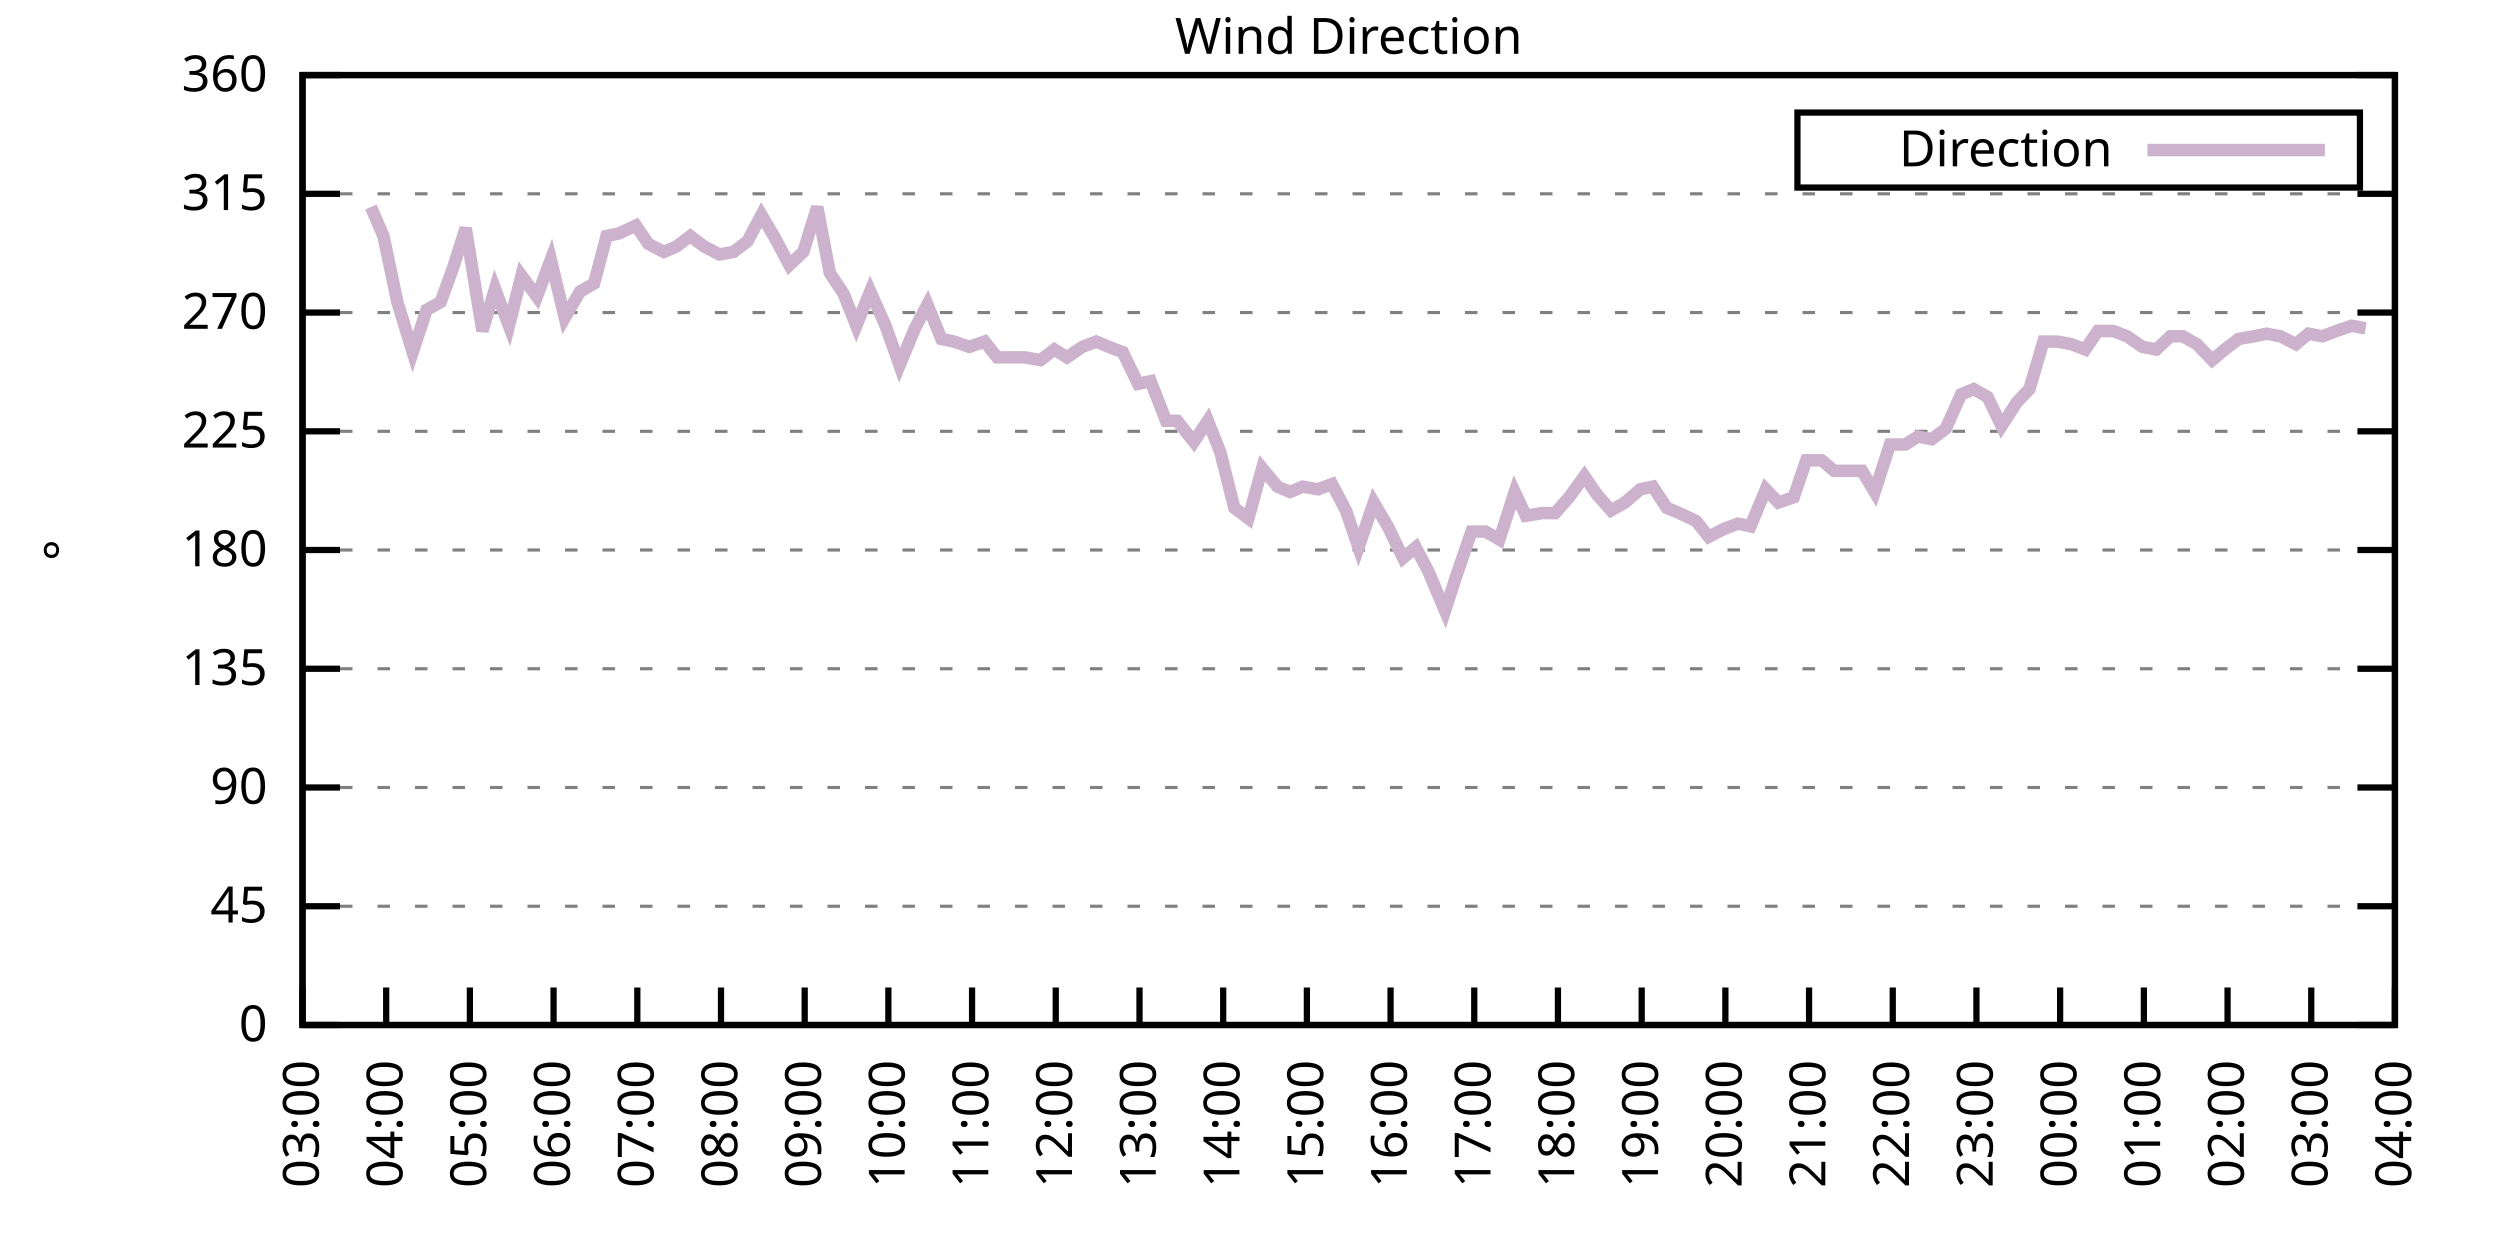
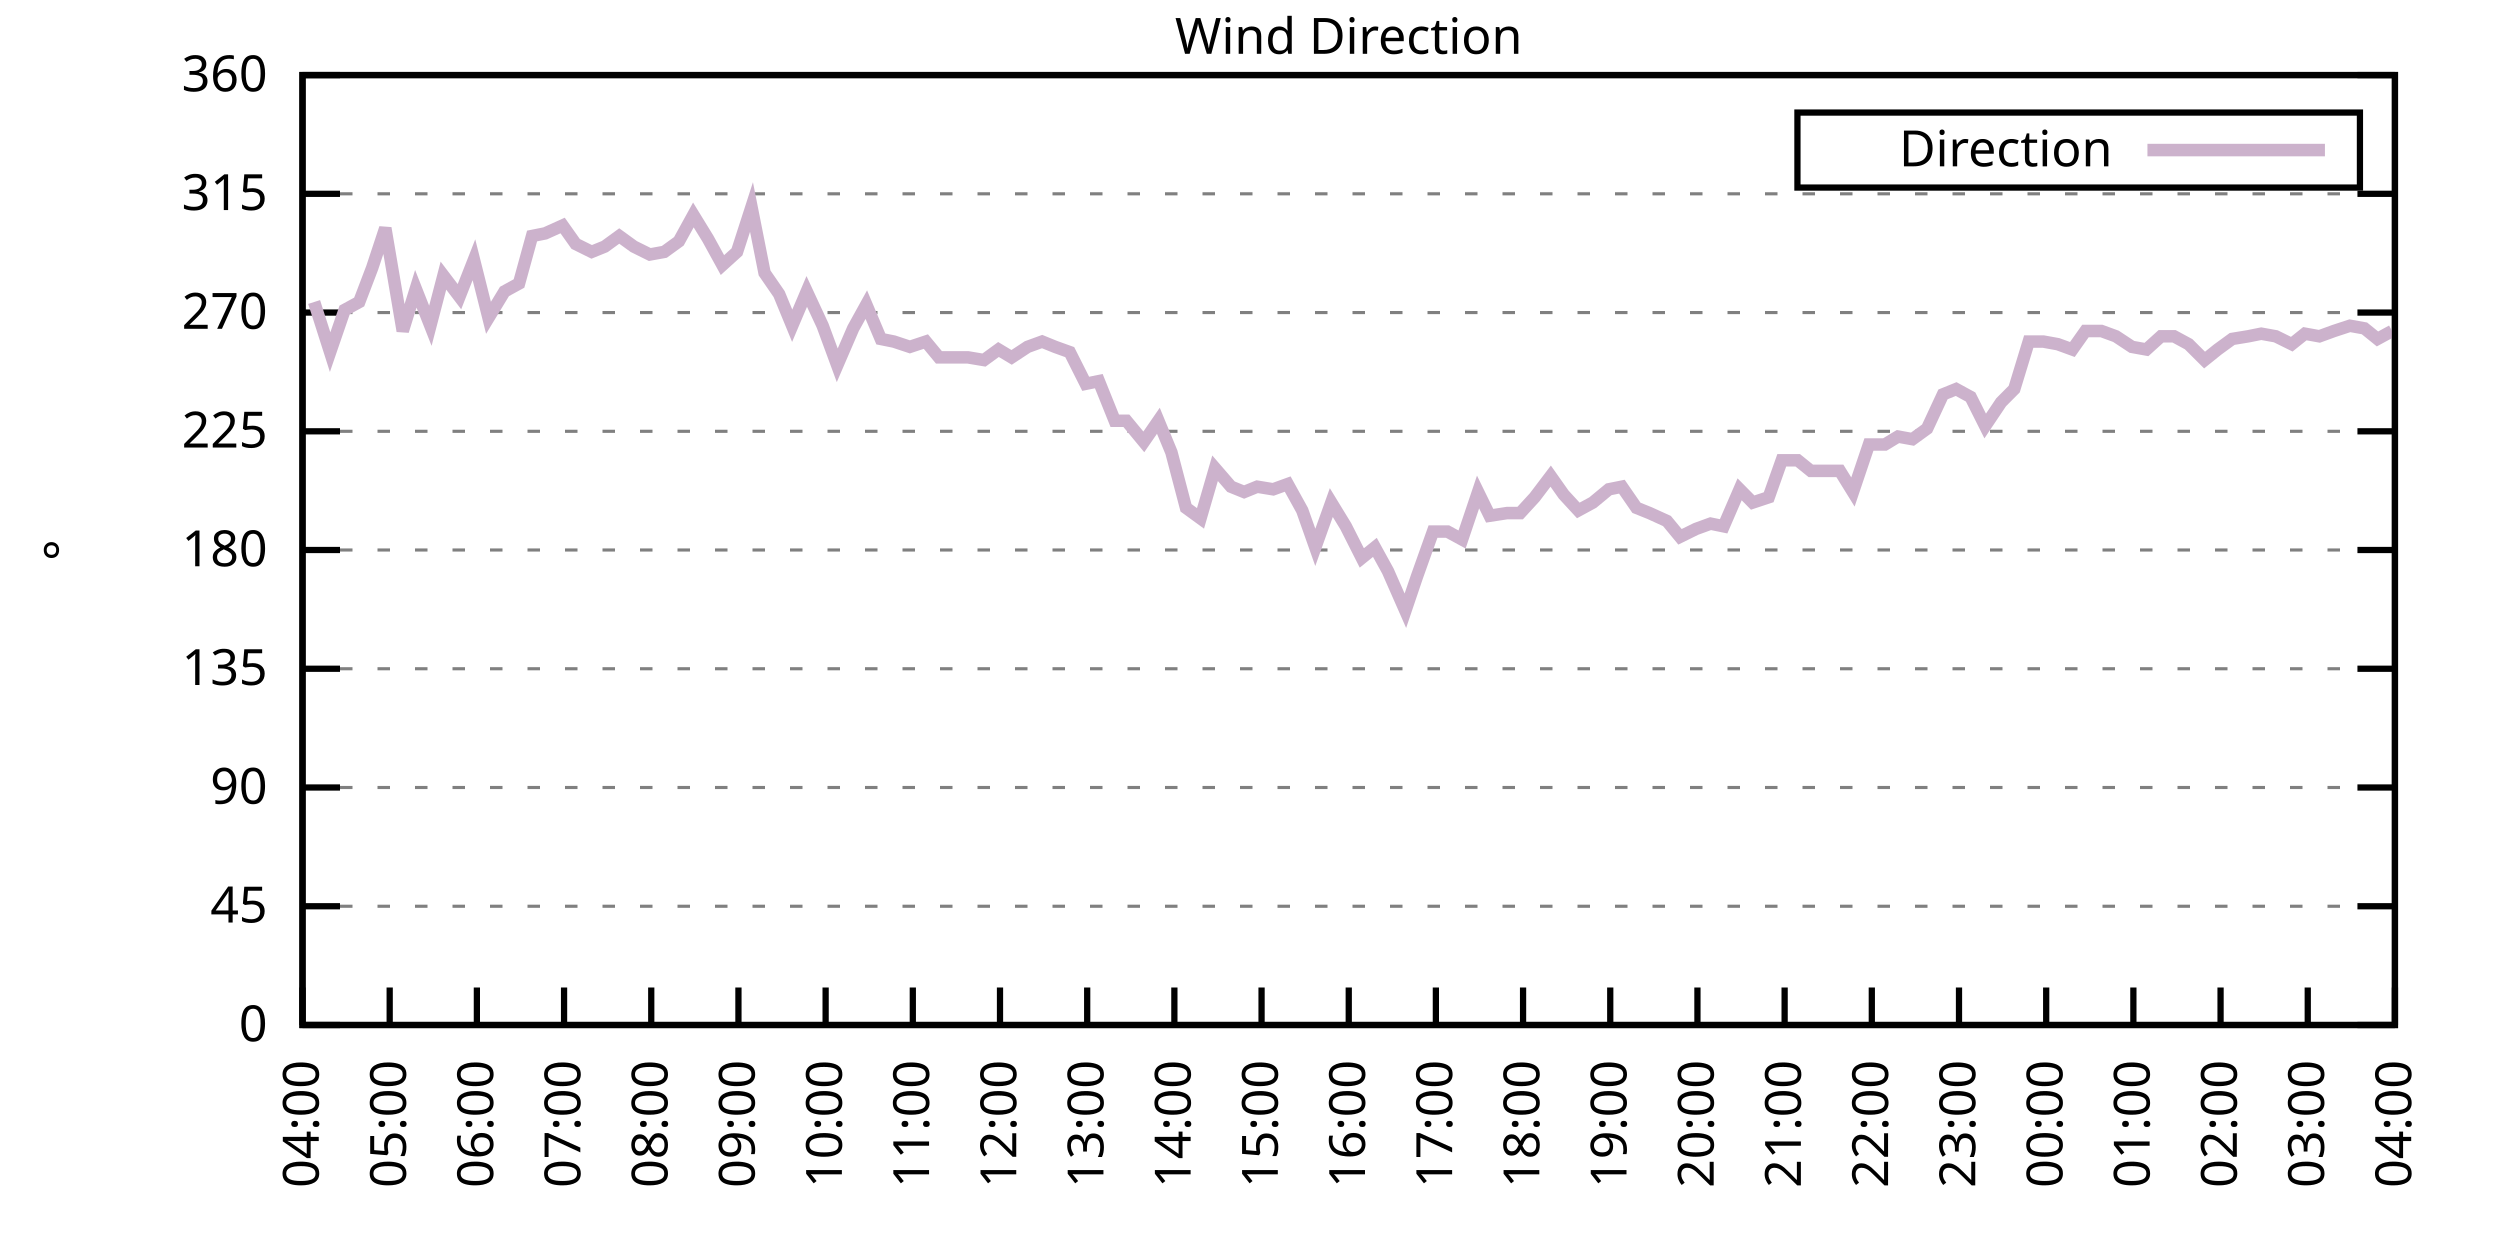
<svg xmlns="http://www.w3.org/2000/svg" xmlns:xlink="http://www.w3.org/1999/xlink" width="400" height="200" viewBox="0 0 400 200">
  <g id="gnuplot_canvas">
    <rect x="0" y="0" width="400" height="200" fill="none" />
    <defs>
      <circle id="gpDot" r="0.5" stroke-width="0.5" stroke="currentColor" />
      <path id="gpPt0" stroke-width="0.333" stroke="currentColor" d="M-1,0 h2 M0,-1 v2" />
      <path id="gpPt1" stroke-width="0.333" stroke="currentColor" d="M-1,-1 L1,1 M1,-1 L-1,1" />
      <path id="gpPt2" stroke-width="0.333" stroke="currentColor" d="M-1,0 L1,0 M0,-1 L0,1 M-1,-1 L1,1 M-1,1 L1,-1" />
      <rect id="gpPt3" stroke-width="0.333" stroke="currentColor" x="-1" y="-1" width="2" height="2" />
      <rect id="gpPt4" stroke-width="0.333" stroke="currentColor" fill="currentColor" x="-1" y="-1" width="2" height="2" />
      <circle id="gpPt5" stroke-width="0.333" stroke="currentColor" cx="0" cy="0" r="1" />
      <use xlink:href="#gpPt5" id="gpPt6" fill="currentColor" stroke="none" />
      <path id="gpPt7" stroke-width="0.333" stroke="currentColor" d="M0,-1.33 L-1.33,0.67 L1.33,0.67 z" />
      <use xlink:href="#gpPt7" id="gpPt8" fill="currentColor" stroke="none" />
      <use xlink:href="#gpPt7" id="gpPt9" stroke="currentColor" transform="rotate(180)" />
      <use xlink:href="#gpPt9" id="gpPt10" fill="currentColor" stroke="none" />
      <use xlink:href="#gpPt3" id="gpPt11" stroke="currentColor" transform="rotate(45)" />
      <use xlink:href="#gpPt11" id="gpPt12" fill="currentColor" stroke="none" />
      <path id="gpPt13" stroke-width="0.333" stroke="currentColor" d="M0,1.330 L1.265,0.411 L0.782,-1.067 L-0.782,-1.076 L-1.265,0.411 z" />
      <use xlink:href="#gpPt13" id="gpPt14" fill="currentColor" stroke="none" />
      <filter id="textbox" filterUnits="objectBoundingBox" x="0" y="0" height="1" width="1">
        <feFlood flood-color="white" flood-opacity="1" result="bgnd" />
        <feComposite in="SourceGraphic" in2="bgnd" operator="atop" />
      </filter>
      <filter id="greybox" filterUnits="objectBoundingBox" x="0" y="0" height="1" width="1">
        <feFlood flood-color="lightgrey" flood-opacity="1" result="grey" />
        <feComposite in="SourceGraphic" in2="grey" operator="atop" />
      </filter>
    </defs>
    <g fill="none" color="white" stroke="currentColor" stroke-width="1.00" stroke-linecap="butt" stroke-linejoin="miter">
</g>
    <g fill="none" color="black" stroke="currentColor" stroke-width="1.00" stroke-linecap="butt" stroke-linejoin="miter">
      <g stroke="none" shape-rendering="crispEdges">
        <polygon fill="rgb(255, 255, 255)" points="48.40,164.00 383.18,164.00 383.18,12.02 48.40,12.02 " />
      </g>
    </g>
    <g fill="none" color="black" stroke="currentColor" stroke-width="1.00" stroke-linecap="butt" stroke-linejoin="miter">
</g>
    <g fill="none" color="black" stroke="black" stroke-width="0.50" stroke-linecap="butt" stroke-linejoin="miter">
</g>
    <g fill="none" color="gray" stroke="currentColor" stroke-width="0.50" stroke-linecap="butt" stroke-linejoin="miter">
      <path stroke="gray" stroke-dasharray="2,4" class="gridline" d="M48.40,164.00 L383.19,164.00  " />
    </g>
    <g fill="none" color="gray" stroke="gray" stroke-width="1.00" stroke-linecap="butt" stroke-linejoin="miter">
</g>
    <g fill="none" color="black" stroke="currentColor" stroke-width="1.00" stroke-linecap="butt" stroke-linejoin="miter">
      <path stroke="black" d="M48.40,164.00 L54.40,164.00 M383.19,164.00 L377.19,164.00  " />
      <g transform="translate(42.80,166.60)" stroke="none" fill="black" font-family="Sans" font-size="8.00" text-anchor="end">
        <text>
          <tspan font-family="Sans"> 0</tspan>
        </text>
      </g>
    </g>
    <g fill="none" color="black" stroke="currentColor" stroke-width="1.00" stroke-linecap="butt" stroke-linejoin="miter">
</g>
    <g fill="none" color="black" stroke="black" stroke-width="0.50" stroke-linecap="butt" stroke-linejoin="miter">
</g>
    <g fill="none" color="gray" stroke="currentColor" stroke-width="0.50" stroke-linecap="butt" stroke-linejoin="miter">
      <path stroke="gray" stroke-dasharray="2,4" class="gridline" d="M48.40,145.00 L383.19,145.00  " />
    </g>
    <g fill="none" color="gray" stroke="gray" stroke-width="1.00" stroke-linecap="butt" stroke-linejoin="miter">
</g>
    <g fill="none" color="black" stroke="currentColor" stroke-width="1.00" stroke-linecap="butt" stroke-linejoin="miter">
      <path stroke="black" d="M48.40,145.00 L54.40,145.00 M383.19,145.00 L377.19,145.00  " />
      <g transform="translate(42.80,147.60)" stroke="none" fill="black" font-family="Sans" font-size="8.00" text-anchor="end">
        <text>
          <tspan font-family="Sans"> 45</tspan>
        </text>
      </g>
    </g>
    <g fill="none" color="black" stroke="currentColor" stroke-width="1.00" stroke-linecap="butt" stroke-linejoin="miter">
</g>
    <g fill="none" color="black" stroke="black" stroke-width="0.50" stroke-linecap="butt" stroke-linejoin="miter">
</g>
    <g fill="none" color="gray" stroke="currentColor" stroke-width="0.50" stroke-linecap="butt" stroke-linejoin="miter">
      <path stroke="gray" stroke-dasharray="2,4" class="gridline" d="M48.40,126.00 L383.19,126.00  " />
    </g>
    <g fill="none" color="gray" stroke="gray" stroke-width="1.00" stroke-linecap="butt" stroke-linejoin="miter">
</g>
    <g fill="none" color="black" stroke="currentColor" stroke-width="1.00" stroke-linecap="butt" stroke-linejoin="miter">
      <path stroke="black" d="M48.40,126.00 L54.40,126.00 M383.19,126.00 L377.19,126.00  " />
      <g transform="translate(42.80,128.60)" stroke="none" fill="black" font-family="Sans" font-size="8.00" text-anchor="end">
        <text>
          <tspan font-family="Sans"> 90</tspan>
        </text>
      </g>
    </g>
    <g fill="none" color="black" stroke="currentColor" stroke-width="1.00" stroke-linecap="butt" stroke-linejoin="miter">
</g>
    <g fill="none" color="black" stroke="black" stroke-width="0.50" stroke-linecap="butt" stroke-linejoin="miter">
</g>
    <g fill="none" color="gray" stroke="currentColor" stroke-width="0.50" stroke-linecap="butt" stroke-linejoin="miter">
      <path stroke="gray" stroke-dasharray="2,4" class="gridline" d="M48.40,107.00 L383.19,107.00  " />
    </g>
    <g fill="none" color="gray" stroke="gray" stroke-width="1.00" stroke-linecap="butt" stroke-linejoin="miter">
</g>
    <g fill="none" color="black" stroke="currentColor" stroke-width="1.00" stroke-linecap="butt" stroke-linejoin="miter">
      <path stroke="black" d="M48.40,107.00 L54.40,107.00 M383.19,107.00 L377.19,107.00  " />
      <g transform="translate(42.80,109.60)" stroke="none" fill="black" font-family="Sans" font-size="8.00" text-anchor="end">
        <text>
          <tspan font-family="Sans"> 135</tspan>
        </text>
      </g>
    </g>
    <g fill="none" color="black" stroke="currentColor" stroke-width="1.00" stroke-linecap="butt" stroke-linejoin="miter">
</g>
    <g fill="none" color="black" stroke="black" stroke-width="0.50" stroke-linecap="butt" stroke-linejoin="miter">
</g>
    <g fill="none" color="gray" stroke="currentColor" stroke-width="0.50" stroke-linecap="butt" stroke-linejoin="miter">
      <path stroke="gray" stroke-dasharray="2,4" class="gridline" d="M48.40,88.00 L383.19,88.00  " />
    </g>
    <g fill="none" color="gray" stroke="gray" stroke-width="1.00" stroke-linecap="butt" stroke-linejoin="miter">
</g>
    <g fill="none" color="black" stroke="currentColor" stroke-width="1.00" stroke-linecap="butt" stroke-linejoin="miter">
      <path stroke="black" d="M48.40,88.00 L54.40,88.00 M383.19,88.00 L377.19,88.00  " />
      <g transform="translate(42.80,90.60)" stroke="none" fill="black" font-family="Sans" font-size="8.00" text-anchor="end">
        <text>
          <tspan font-family="Sans"> 180</tspan>
        </text>
      </g>
    </g>
    <g fill="none" color="black" stroke="currentColor" stroke-width="1.00" stroke-linecap="butt" stroke-linejoin="miter">
</g>
    <g fill="none" color="black" stroke="black" stroke-width="0.50" stroke-linecap="butt" stroke-linejoin="miter">
</g>
    <g fill="none" color="gray" stroke="currentColor" stroke-width="0.50" stroke-linecap="butt" stroke-linejoin="miter">
      <path stroke="gray" stroke-dasharray="2,4" class="gridline" d="M48.40,69.01 L383.19,69.01  " />
    </g>
    <g fill="none" color="gray" stroke="gray" stroke-width="1.00" stroke-linecap="butt" stroke-linejoin="miter">
</g>
    <g fill="none" color="black" stroke="currentColor" stroke-width="1.00" stroke-linecap="butt" stroke-linejoin="miter">
      <path stroke="black" d="M48.40,69.01 L54.40,69.01 M383.19,69.01 L377.19,69.01  " />
      <g transform="translate(42.80,71.61)" stroke="none" fill="black" font-family="Sans" font-size="8.00" text-anchor="end">
        <text>
          <tspan font-family="Sans"> 225</tspan>
        </text>
      </g>
    </g>
    <g fill="none" color="black" stroke="currentColor" stroke-width="1.00" stroke-linecap="butt" stroke-linejoin="miter">
</g>
    <g fill="none" color="black" stroke="black" stroke-width="0.50" stroke-linecap="butt" stroke-linejoin="miter">
</g>
    <g fill="none" color="gray" stroke="currentColor" stroke-width="0.50" stroke-linecap="butt" stroke-linejoin="miter">
      <path stroke="gray" stroke-dasharray="2,4" class="gridline" d="M48.40,50.01 L383.19,50.01  " />
    </g>
    <g fill="none" color="gray" stroke="gray" stroke-width="1.00" stroke-linecap="butt" stroke-linejoin="miter">
</g>
    <g fill="none" color="black" stroke="currentColor" stroke-width="1.00" stroke-linecap="butt" stroke-linejoin="miter">
      <path stroke="black" d="M48.40,50.01 L54.40,50.01 M383.19,50.01 L377.19,50.01  " />
      <g transform="translate(42.80,52.61)" stroke="none" fill="black" font-family="Sans" font-size="8.00" text-anchor="end">
        <text>
          <tspan font-family="Sans"> 270</tspan>
        </text>
      </g>
    </g>
    <g fill="none" color="black" stroke="currentColor" stroke-width="1.00" stroke-linecap="butt" stroke-linejoin="miter">
</g>
    <g fill="none" color="black" stroke="black" stroke-width="0.50" stroke-linecap="butt" stroke-linejoin="miter">
</g>
    <g fill="none" color="gray" stroke="currentColor" stroke-width="0.50" stroke-linecap="butt" stroke-linejoin="miter">
      <path stroke="gray" stroke-dasharray="2,4" class="gridline" d="M48.40,31.01 L383.19,31.01  " />
    </g>
    <g fill="none" color="gray" stroke="gray" stroke-width="1.00" stroke-linecap="butt" stroke-linejoin="miter">
</g>
    <g fill="none" color="black" stroke="currentColor" stroke-width="1.00" stroke-linecap="butt" stroke-linejoin="miter">
      <path stroke="black" d="M48.40,31.01 L54.40,31.01 M383.19,31.01 L377.19,31.01  " />
      <g transform="translate(42.80,33.61)" stroke="none" fill="black" font-family="Sans" font-size="8.00" text-anchor="end">
        <text>
          <tspan font-family="Sans"> 315</tspan>
        </text>
      </g>
    </g>
    <g fill="none" color="black" stroke="currentColor" stroke-width="1.00" stroke-linecap="butt" stroke-linejoin="miter">
</g>
    <g fill="none" color="black" stroke="black" stroke-width="0.50" stroke-linecap="butt" stroke-linejoin="miter">
</g>
    <g fill="none" color="gray" stroke="currentColor" stroke-width="0.50" stroke-linecap="butt" stroke-linejoin="miter">
      <path stroke="gray" stroke-dasharray="2,4" class="gridline" d="M48.40,12.01 L383.19,12.01  " />
    </g>
    <g fill="none" color="gray" stroke="gray" stroke-width="1.00" stroke-linecap="butt" stroke-linejoin="miter">
</g>
    <g fill="none" color="black" stroke="currentColor" stroke-width="1.00" stroke-linecap="butt" stroke-linejoin="miter">
      <path stroke="black" d="M48.40,12.01 L54.40,12.01 M383.19,12.01 L377.19,12.01  " />
      <g transform="translate(42.80,14.61)" stroke="none" fill="black" font-family="Sans" font-size="8.00" text-anchor="end">
        <text>
          <tspan font-family="Sans"> 360</tspan>
        </text>
      </g>
    </g>
    <g fill="none" color="black" stroke="currentColor" stroke-width="1.00" stroke-linecap="butt" stroke-linejoin="miter">
      <path stroke="black" d="M48.40,164.00 L48.40,158.00  " />
      <g transform="translate(51.00,169.60) rotate(270.00)" stroke="none" fill="black" font-family="Sans" font-size="8.00" text-anchor="end">
        <text>
-           <tspan font-family="Sans">03:00</tspan>
-         </text>
-       </g>
-     </g>
-     <g fill="none" color="black" stroke="currentColor" stroke-width="1.00" stroke-linecap="butt" stroke-linejoin="miter">
-       <path stroke="black" d="M61.79,164.00 L61.79,158.00  " />
-       <g transform="translate(64.39,169.60) rotate(270.00)" stroke="none" fill="black" font-family="Sans" font-size="8.00" text-anchor="end">
-         <text>
          <tspan font-family="Sans">04:00</tspan>
        </text>
      </g>
    </g>
    <g fill="none" color="black" stroke="currentColor" stroke-width="1.00" stroke-linecap="butt" stroke-linejoin="miter">
-       <path stroke="black" d="M75.18,164.00 L75.18,158.00  " />
-       <g transform="translate(77.78,169.60) rotate(270.00)" stroke="none" fill="black" font-family="Sans" font-size="8.00" text-anchor="end">
+       <path stroke="black" d="M62.35,164.00 L62.35,158.00  " />
+       <g transform="translate(64.95,169.60) rotate(270.00)" stroke="none" fill="black" font-family="Sans" font-size="8.00" text-anchor="end">
        <text>
          <tspan font-family="Sans">05:00</tspan>
        </text>
      </g>
    </g>
    <g fill="none" color="black" stroke="currentColor" stroke-width="1.00" stroke-linecap="butt" stroke-linejoin="miter">
-       <path stroke="black" d="M88.57,164.00 L88.57,158.00  " />
-       <g transform="translate(91.17,169.60) rotate(270.00)" stroke="none" fill="black" font-family="Sans" font-size="8.00" text-anchor="end">
+       <path stroke="black" d="M76.30,164.00 L76.30,158.00  " />
+       <g transform="translate(78.90,169.60) rotate(270.00)" stroke="none" fill="black" font-family="Sans" font-size="8.00" text-anchor="end">
        <text>
          <tspan font-family="Sans">06:00</tspan>
        </text>
      </g>
    </g>
    <g fill="none" color="black" stroke="currentColor" stroke-width="1.00" stroke-linecap="butt" stroke-linejoin="miter">
-       <path stroke="black" d="M101.97,164.00 L101.97,158.00  " />
-       <g transform="translate(104.57,169.60) rotate(270.00)" stroke="none" fill="black" font-family="Sans" font-size="8.00" text-anchor="end">
+       <path stroke="black" d="M90.25,164.00 L90.25,158.00  " />
+       <g transform="translate(92.85,169.60) rotate(270.00)" stroke="none" fill="black" font-family="Sans" font-size="8.00" text-anchor="end">
        <text>
          <tspan font-family="Sans">07:00</tspan>
        </text>
      </g>
    </g>
    <g fill="none" color="black" stroke="currentColor" stroke-width="1.00" stroke-linecap="butt" stroke-linejoin="miter">
-       <path stroke="black" d="M115.36,164.00 L115.36,158.00  " />
-       <g transform="translate(117.96,169.60) rotate(270.00)" stroke="none" fill="black" font-family="Sans" font-size="8.00" text-anchor="end">
+       <path stroke="black" d="M104.20,164.00 L104.20,158.00  " />
+       <g transform="translate(106.80,169.60) rotate(270.00)" stroke="none" fill="black" font-family="Sans" font-size="8.00" text-anchor="end">
        <text>
          <tspan font-family="Sans">08:00</tspan>
        </text>
      </g>
    </g>
    <g fill="none" color="black" stroke="currentColor" stroke-width="1.00" stroke-linecap="butt" stroke-linejoin="miter">
-       <path stroke="black" d="M128.75,164.00 L128.75,158.00  " />
-       <g transform="translate(131.35,169.60) rotate(270.00)" stroke="none" fill="black" font-family="Sans" font-size="8.00" text-anchor="end">
+       <path stroke="black" d="M118.15,164.00 L118.15,158.00  " />
+       <g transform="translate(120.75,169.60) rotate(270.00)" stroke="none" fill="black" font-family="Sans" font-size="8.00" text-anchor="end">
        <text>
          <tspan font-family="Sans">09:00</tspan>
        </text>
      </g>
    </g>
    <g fill="none" color="black" stroke="currentColor" stroke-width="1.00" stroke-linecap="butt" stroke-linejoin="miter">
-       <path stroke="black" d="M142.14,164.00 L142.14,158.00  " />
-       <g transform="translate(144.74,169.60) rotate(270.00)" stroke="none" fill="black" font-family="Sans" font-size="8.00" text-anchor="end">
+       <path stroke="black" d="M132.10,164.00 L132.10,158.00  " />
+       <g transform="translate(134.70,169.60) rotate(270.00)" stroke="none" fill="black" font-family="Sans" font-size="8.00" text-anchor="end">
        <text>
          <tspan font-family="Sans">10:00</tspan>
        </text>
      </g>
    </g>
    <g fill="none" color="black" stroke="currentColor" stroke-width="1.00" stroke-linecap="butt" stroke-linejoin="miter">
-       <path stroke="black" d="M155.53,164.00 L155.53,158.00  " />
-       <g transform="translate(158.13,169.60) rotate(270.00)" stroke="none" fill="black" font-family="Sans" font-size="8.00" text-anchor="end">
+       <path stroke="black" d="M146.05,164.00 L146.05,158.00  " />
+       <g transform="translate(148.65,169.60) rotate(270.00)" stroke="none" fill="black" font-family="Sans" font-size="8.00" text-anchor="end">
        <text>
          <tspan font-family="Sans">11:00</tspan>
        </text>
      </g>
    </g>
    <g fill="none" color="black" stroke="currentColor" stroke-width="1.00" stroke-linecap="butt" stroke-linejoin="miter">
-       <path stroke="black" d="M168.92,164.00 L168.92,158.00  " />
-       <g transform="translate(171.52,169.60) rotate(270.00)" stroke="none" fill="black" font-family="Sans" font-size="8.00" text-anchor="end">
+       <path stroke="black" d="M160.00,164.00 L160.00,158.00  " />
+       <g transform="translate(162.60,169.60) rotate(270.00)" stroke="none" fill="black" font-family="Sans" font-size="8.00" text-anchor="end">
        <text>
          <tspan font-family="Sans">12:00</tspan>
        </text>
      </g>
    </g>
    <g fill="none" color="black" stroke="currentColor" stroke-width="1.00" stroke-linecap="butt" stroke-linejoin="miter">
-       <path stroke="black" d="M182.32,164.00 L182.32,158.00  " />
-       <g transform="translate(184.92,169.60) rotate(270.00)" stroke="none" fill="black" font-family="Sans" font-size="8.00" text-anchor="end">
+       <path stroke="black" d="M173.95,164.00 L173.95,158.00  " />
+       <g transform="translate(176.55,169.60) rotate(270.00)" stroke="none" fill="black" font-family="Sans" font-size="8.00" text-anchor="end">
        <text>
          <tspan font-family="Sans">13:00</tspan>
        </text>
      </g>
    </g>
    <g fill="none" color="black" stroke="currentColor" stroke-width="1.00" stroke-linecap="butt" stroke-linejoin="miter">
-       <path stroke="black" d="M195.71,164.00 L195.71,158.00  " />
-       <g transform="translate(198.31,169.60) rotate(270.00)" stroke="none" fill="black" font-family="Sans" font-size="8.00" text-anchor="end">
+       <path stroke="black" d="M187.90,164.00 L187.90,158.00  " />
+       <g transform="translate(190.50,169.60) rotate(270.00)" stroke="none" fill="black" font-family="Sans" font-size="8.00" text-anchor="end">
        <text>
          <tspan font-family="Sans">14:00</tspan>
        </text>
      </g>
    </g>
    <g fill="none" color="black" stroke="currentColor" stroke-width="1.00" stroke-linecap="butt" stroke-linejoin="miter">
-       <path stroke="black" d="M209.10,164.00 L209.10,158.00  " />
-       <g transform="translate(211.70,169.60) rotate(270.00)" stroke="none" fill="black" font-family="Sans" font-size="8.00" text-anchor="end">
+       <path stroke="black" d="M201.85,164.00 L201.85,158.00  " />
+       <g transform="translate(204.45,169.60) rotate(270.00)" stroke="none" fill="black" font-family="Sans" font-size="8.00" text-anchor="end">
        <text>
          <tspan font-family="Sans">15:00</tspan>
        </text>
      </g>
    </g>
    <g fill="none" color="black" stroke="currentColor" stroke-width="1.00" stroke-linecap="butt" stroke-linejoin="miter">
-       <path stroke="black" d="M222.49,164.00 L222.49,158.00  " />
-       <g transform="translate(225.09,169.60) rotate(270.00)" stroke="none" fill="black" font-family="Sans" font-size="8.00" text-anchor="end">
+       <path stroke="black" d="M215.80,164.00 L215.80,158.00  " />
+       <g transform="translate(218.40,169.60) rotate(270.00)" stroke="none" fill="black" font-family="Sans" font-size="8.00" text-anchor="end">
        <text>
          <tspan font-family="Sans">16:00</tspan>
        </text>
      </g>
    </g>
    <g fill="none" color="black" stroke="currentColor" stroke-width="1.00" stroke-linecap="butt" stroke-linejoin="miter">
-       <path stroke="black" d="M235.88,164.00 L235.88,158.00  " />
-       <g transform="translate(238.48,169.60) rotate(270.00)" stroke="none" fill="black" font-family="Sans" font-size="8.00" text-anchor="end">
+       <path stroke="black" d="M229.74,164.00 L229.74,158.00  " />
+       <g transform="translate(232.34,169.60) rotate(270.00)" stroke="none" fill="black" font-family="Sans" font-size="8.00" text-anchor="end">
        <text>
          <tspan font-family="Sans">17:00</tspan>
        </text>
      </g>
    </g>
    <g fill="none" color="black" stroke="currentColor" stroke-width="1.00" stroke-linecap="butt" stroke-linejoin="miter">
-       <path stroke="black" d="M249.27,164.00 L249.27,158.00  " />
-       <g transform="translate(251.87,169.60) rotate(270.00)" stroke="none" fill="black" font-family="Sans" font-size="8.00" text-anchor="end">
+       <path stroke="black" d="M243.69,164.00 L243.69,158.00  " />
+       <g transform="translate(246.29,169.60) rotate(270.00)" stroke="none" fill="black" font-family="Sans" font-size="8.00" text-anchor="end">
        <text>
          <tspan font-family="Sans">18:00</tspan>
        </text>
      </g>
    </g>
    <g fill="none" color="black" stroke="currentColor" stroke-width="1.00" stroke-linecap="butt" stroke-linejoin="miter">
-       <path stroke="black" d="M262.67,164.00 L262.67,158.00  " />
-       <g transform="translate(265.27,169.60) rotate(270.00)" stroke="none" fill="black" font-family="Sans" font-size="8.00" text-anchor="end">
+       <path stroke="black" d="M257.64,164.00 L257.64,158.00  " />
+       <g transform="translate(260.24,169.60) rotate(270.00)" stroke="none" fill="black" font-family="Sans" font-size="8.00" text-anchor="end">
        <text>
          <tspan font-family="Sans">19:00</tspan>
        </text>
      </g>
    </g>
    <g fill="none" color="black" stroke="currentColor" stroke-width="1.00" stroke-linecap="butt" stroke-linejoin="miter">
-       <path stroke="black" d="M276.06,164.00 L276.06,158.00  " />
-       <g transform="translate(278.66,169.60) rotate(270.00)" stroke="none" fill="black" font-family="Sans" font-size="8.00" text-anchor="end">
+       <path stroke="black" d="M271.59,164.00 L271.59,158.00  " />
+       <g transform="translate(274.19,169.60) rotate(270.00)" stroke="none" fill="black" font-family="Sans" font-size="8.00" text-anchor="end">
        <text>
          <tspan font-family="Sans">20:00</tspan>
        </text>
      </g>
    </g>
    <g fill="none" color="black" stroke="currentColor" stroke-width="1.00" stroke-linecap="butt" stroke-linejoin="miter">
-       <path stroke="black" d="M289.45,164.00 L289.45,158.00  " />
-       <g transform="translate(292.05,169.60) rotate(270.00)" stroke="none" fill="black" font-family="Sans" font-size="8.00" text-anchor="end">
+       <path stroke="black" d="M285.54,164.00 L285.54,158.00  " />
+       <g transform="translate(288.14,169.60) rotate(270.00)" stroke="none" fill="black" font-family="Sans" font-size="8.00" text-anchor="end">
        <text>
          <tspan font-family="Sans">21:00</tspan>
        </text>
      </g>
    </g>
    <g fill="none" color="black" stroke="currentColor" stroke-width="1.00" stroke-linecap="butt" stroke-linejoin="miter">
-       <path stroke="black" d="M302.84,164.00 L302.84,158.00  " />
-       <g transform="translate(305.44,169.60) rotate(270.00)" stroke="none" fill="black" font-family="Sans" font-size="8.00" text-anchor="end">
+       <path stroke="black" d="M299.49,164.00 L299.49,158.00  " />
+       <g transform="translate(302.09,169.60) rotate(270.00)" stroke="none" fill="black" font-family="Sans" font-size="8.00" text-anchor="end">
        <text>
          <tspan font-family="Sans">22:00</tspan>
        </text>
      </g>
    </g>
    <g fill="none" color="black" stroke="currentColor" stroke-width="1.00" stroke-linecap="butt" stroke-linejoin="miter">
-       <path stroke="black" d="M316.23,164.00 L316.23,158.00  " />
-       <g transform="translate(318.83,169.60) rotate(270.00)" stroke="none" fill="black" font-family="Sans" font-size="8.00" text-anchor="end">
+       <path stroke="black" d="M313.44,164.00 L313.44,158.00  " />
+       <g transform="translate(316.04,169.60) rotate(270.00)" stroke="none" fill="black" font-family="Sans" font-size="8.00" text-anchor="end">
        <text>
          <tspan font-family="Sans">23:00</tspan>
        </text>
      </g>
    </g>
    <g fill="none" color="black" stroke="currentColor" stroke-width="1.00" stroke-linecap="butt" stroke-linejoin="miter">
-       <path stroke="black" d="M329.62,164.00 L329.62,158.00  " />
-       <g transform="translate(332.22,169.60) rotate(270.00)" stroke="none" fill="black" font-family="Sans" font-size="8.00" text-anchor="end">
+       <path stroke="black" d="M327.39,164.00 L327.39,158.00  " />
+       <g transform="translate(329.99,169.60) rotate(270.00)" stroke="none" fill="black" font-family="Sans" font-size="8.00" text-anchor="end">
        <text>
          <tspan font-family="Sans">00:00</tspan>
        </text>
      </g>
    </g>
    <g fill="none" color="black" stroke="currentColor" stroke-width="1.00" stroke-linecap="butt" stroke-linejoin="miter">
-       <path stroke="black" d="M343.02,164.00 L343.02,158.00  " />
-       <g transform="translate(345.62,169.60) rotate(270.00)" stroke="none" fill="black" font-family="Sans" font-size="8.00" text-anchor="end">
+       <path stroke="black" d="M341.34,164.00 L341.34,158.00  " />
+       <g transform="translate(343.94,169.60) rotate(270.00)" stroke="none" fill="black" font-family="Sans" font-size="8.00" text-anchor="end">
        <text>
          <tspan font-family="Sans">01:00</tspan>
        </text>
      </g>
    </g>
    <g fill="none" color="black" stroke="currentColor" stroke-width="1.00" stroke-linecap="butt" stroke-linejoin="miter">
-       <path stroke="black" d="M356.41,164.00 L356.41,158.00  " />
-       <g transform="translate(359.01,169.60) rotate(270.00)" stroke="none" fill="black" font-family="Sans" font-size="8.00" text-anchor="end">
+       <path stroke="black" d="M355.29,164.00 L355.29,158.00  " />
+       <g transform="translate(357.89,169.60) rotate(270.00)" stroke="none" fill="black" font-family="Sans" font-size="8.00" text-anchor="end">
        <text>
          <tspan font-family="Sans">02:00</tspan>
        </text>
      </g>
    </g>
    <g fill="none" color="black" stroke="currentColor" stroke-width="1.00" stroke-linecap="butt" stroke-linejoin="miter">
-       <path stroke="black" d="M369.80,164.00 L369.80,158.00  " />
-       <g transform="translate(372.40,169.60) rotate(270.00)" stroke="none" fill="black" font-family="Sans" font-size="8.00" text-anchor="end">
+       <path stroke="black" d="M369.24,164.00 L369.24,158.00  " />
+       <g transform="translate(371.84,169.60) rotate(270.00)" stroke="none" fill="black" font-family="Sans" font-size="8.00" text-anchor="end">
        <text>
          <tspan font-family="Sans">03:00</tspan>
        </text>
      </g>
    </g>
    <g fill="none" color="black" stroke="currentColor" stroke-width="1.00" stroke-linecap="butt" stroke-linejoin="miter">
      <path stroke="black" d="M383.19,164.00 L383.19,158.00  " />
      <g transform="translate(385.79,169.60) rotate(270.00)" stroke="none" fill="black" font-family="Sans" font-size="8.00" text-anchor="end">
        <text>
          <tspan font-family="Sans">04:00</tspan>
        </text>
      </g>
    </g>
    <g fill="none" color="black" stroke="currentColor" stroke-width="1.00" stroke-linecap="butt" stroke-linejoin="miter">
</g>
    <g fill="none" color="black" stroke="currentColor" stroke-width="1.00" stroke-linecap="butt" stroke-linejoin="miter">
      <path stroke="black" d="M48.40,12.01 L48.40,164.00 L383.19,164.00 L383.19,12.01 L48.40,12.01 Z  " />
    </g>
    <g fill="none" color="black" stroke="currentColor" stroke-width="1.00" stroke-linecap="butt" stroke-linejoin="miter">
</g>
    <g fill="none" color="black" stroke="currentColor" stroke-width="1.00" stroke-linecap="butt" stroke-linejoin="miter">
      <path stroke="black" d="M287.59,30.01 L287.59,18.01 L377.59,18.01 L377.59,30.01 L287.59,30.01 Z  " />
    </g>
    <g id="Wind_direction_plot_1">
      <g fill="none" color="white" stroke="black" stroke-width="2.00" stroke-linecap="butt" stroke-linejoin="miter">
</g>
      <g fill="none" color="black" stroke="currentColor" stroke-width="2.00" stroke-linecap="butt" stroke-linejoin="miter">
        <g transform="translate(337.99,26.61)" stroke="none" fill="black" font-family="Sans" font-size="8.00" text-anchor="end">
          <text>
            <tspan font-family="Sans">Direction</tspan>
          </text>
        </g>
      </g>
      <g fill="none" color="black" stroke="currentColor" stroke-width="2.00" stroke-linecap="butt" stroke-linejoin="miter">
-         <path stroke="rgb(204, 178, 204)" d="M343.59,24.01 L371.99,24.01 M59.34,33.12 L61.35,37.76 L63.58,48.32 L66.03,56.34 L68.26,49.59 L70.50,48.32   L72.50,42.83 L74.51,36.50 L77.19,52.96 L79.20,46.21 L81.43,52.12 L83.44,44.10 L85.90,47.47 L88.13,41.56   L90.36,50.85 L92.82,46.63 L95.05,45.36 L97.06,37.76 L99.06,37.34 L101.74,36.08 L103.75,39.03 L106.21,40.30   L108.22,39.45 L110.45,37.76 L112.68,39.45 L115.13,40.72 L117.37,40.30 L119.60,38.61 L121.83,34.39 L124.06,38.19   L126.29,42.41 L128.53,40.30 L130.76,33.12 L132.77,43.67 L135.00,47.05 L137.01,52.12 L139.24,46.63 L141.69,52.12   L143.93,58.45 L146.38,52.54 L148.39,48.74 L150.62,54.23 L152.63,54.65 L155.09,55.50 L157.54,54.65 L159.55,57.18   L161.78,57.18 L164.01,57.18 L166.47,57.61 L168.70,55.92 L170.71,57.18 L173.17,55.50 L175.40,54.65 L177.41,55.50   L179.64,56.34 L182.09,61.41 L184.10,60.98 L186.56,67.32 L188.34,67.32 L191.02,70.70 L193.25,67.32 L195.26,72.38   L197.49,81.25 L199.73,82.94 L201.96,74.92 L204.41,77.87 L206.42,78.72 L208.43,77.87 L210.88,78.29 L213.12,77.45   L215.35,81.67 L217.36,87.58 L219.81,80.41 L222.04,84.21 L224.50,89.27 L226.51,87.58 L228.52,91.38 L231.20,97.72   L232.98,92.23 L235.44,85.05 L237.67,85.05 L239.90,86.32 L242.36,78.72 L244.14,82.52 L246.82,82.09 L248.83,82.09   L251.06,79.56 L253.51,76.18 L255.52,79.14 L257.76,81.67 L259.99,80.41 L262.44,78.29 L264.45,77.87 L266.68,81.25   L268.69,82.09 L271.37,83.36 L273.38,85.89 L275.83,84.63 L278.07,83.78 L280.07,84.21 L282.53,78.29 L284.54,80.41   L286.99,79.56 L289.00,73.65 L291.46,73.65 L293.47,75.34 L295.92,75.34 L297.93,75.34 L299.94,78.72 L302.39,71.12   L304.85,71.12 L306.86,69.85 L309.09,70.27 L311.32,68.58 L313.78,63.10 L315.79,62.25 L318.02,63.52 L320.25,68.16   L322.70,64.36 L324.71,62.25 L326.95,54.65 L329.18,54.65 L331.41,55.07 L333.64,55.92 L335.65,52.96 L338.10,52.96   L340.34,53.81 L342.79,55.50 L345.02,55.92 L347.26,53.81 L349.26,53.81 L351.50,55.07 L353.95,57.61 L355.96,55.92   L358.19,54.23 L360.65,53.81 L362.66,53.39 L364.89,53.81 L367.34,55.07 L369.35,53.39 L371.58,53.81 L373.82,52.96   L376.27,52.12 L378.50,52.54  " />
+         <path stroke="rgb(204, 178, 204)" d="M343.59,24.01 L371.99,24.01 M50.26,48.32 L52.82,56.34 L55.14,49.59 L57.47,48.32 L59.56,42.83 L61.65,36.50   L64.44,52.96 L66.53,46.21 L68.86,52.12 L70.95,44.10 L73.51,47.47 L75.83,41.56 L78.16,50.85 L80.72,46.63   L83.04,45.36 L85.13,37.76 L87.23,37.34 L90.02,36.08 L92.11,39.03 L94.67,40.30 L96.76,39.45 L99.08,37.76   L101.41,39.45 L103.97,40.72 L106.29,40.30 L108.62,38.61 L110.94,34.39 L113.27,38.19 L115.59,42.41 L117.92,40.30   L120.24,33.12 L122.33,43.67 L124.66,47.05 L126.75,52.12 L129.08,46.63 L131.63,52.12 L133.96,58.45 L136.51,52.54   L138.61,48.74 L140.93,54.23 L143.02,54.65 L145.58,55.50 L148.14,54.65 L150.23,57.18 L152.56,57.18 L154.88,57.18   L157.44,57.61 L159.76,55.92 L161.86,57.18 L164.41,55.50 L166.74,54.65 L168.83,55.50 L171.16,56.34 L173.71,61.41   L175.81,60.98 L178.36,67.32 L180.22,67.32 L183.01,70.70 L185.34,67.32 L187.43,72.38 L189.76,81.25 L192.08,82.94   L194.41,74.92 L196.96,77.87 L199.06,78.72 L201.15,77.87 L203.71,78.29 L206.03,77.45 L208.36,81.67 L210.45,87.58   L213.01,80.41 L215.33,84.21 L217.89,89.27 L219.98,87.58 L222.07,91.38 L224.86,97.72 L226.72,92.23 L229.28,85.05   L231.60,85.05 L233.93,86.32 L236.49,78.72 L238.35,82.52 L241.14,82.09 L243.23,82.09 L245.55,79.56 L248.11,76.18   L250.20,79.14 L252.53,81.67 L254.85,80.41 L257.41,78.29 L259.50,77.87 L261.83,81.25 L263.92,82.09 L266.71,83.36   L268.80,85.89 L271.36,84.63 L273.69,83.78 L275.78,84.21 L278.34,78.29 L280.43,80.41 L282.99,79.56 L285.08,73.65   L287.64,73.65 L289.73,75.34 L292.29,75.34 L294.38,75.34 L296.47,78.72 L299.03,71.12 L301.58,71.12 L303.68,69.85   L306.00,70.27 L308.33,68.58 L310.88,63.10 L312.98,62.25 L315.30,63.52 L317.63,68.16 L320.18,64.36 L322.28,62.25   L324.60,54.65 L326.93,54.65 L329.25,55.07 L331.58,55.92 L333.67,52.96 L336.23,52.96 L338.55,53.81 L341.11,55.50   L343.43,55.92 L345.76,53.81 L347.85,53.81 L350.18,55.07 L352.73,57.61 L354.83,55.92 L357.15,54.23 L359.71,53.81   L361.80,53.39 L364.13,53.81 L366.68,55.07 L368.78,53.39 L371.10,53.81 L373.43,52.96 L375.98,52.12 L378.31,52.54   L380.40,54.23 L382.73,52.96  " />
      </g>
    </g>
    <g fill="none" color="black" stroke="currentColor" stroke-width="2.00" stroke-linecap="butt" stroke-linejoin="miter">
</g>
    <g fill="none" color="black" stroke="black" stroke-width="1.00" stroke-linecap="butt" stroke-linejoin="miter">
</g>
    <g fill="none" color="black" stroke="currentColor" stroke-width="1.00" stroke-linecap="butt" stroke-linejoin="miter">
      <path stroke="black" d="M48.40,12.01 L48.40,164.00 L383.19,164.00 L383.19,12.01 L48.40,12.01 Z  " />
      <g transform="translate(12.80,88.01) rotate(270.00)" stroke="none" fill="black" font-family="Sans" font-size="8.00" text-anchor="middle">
        <text>
          <tspan font-family="Sans">°</tspan>
        </text>
      </g>
    </g>
    <g fill="none" color="black" stroke="currentColor" stroke-width="1.00" stroke-linecap="butt" stroke-linejoin="miter">
</g>
    <g fill="none" color="black" stroke="currentColor" stroke-width="1.00" stroke-linecap="butt" stroke-linejoin="miter">
      <g transform="translate(215.79,8.61)" stroke="none" fill="black" font-family="Sans" font-size="8.00" text-anchor="middle">
        <text>
          <tspan font-family="Sans">Wind Direction</tspan>
        </text>
      </g>
    </g>
    <g fill="none" color="black" stroke="currentColor" stroke-width="1.00" stroke-linecap="butt" stroke-linejoin="miter">
</g>
  </g>
</svg>
